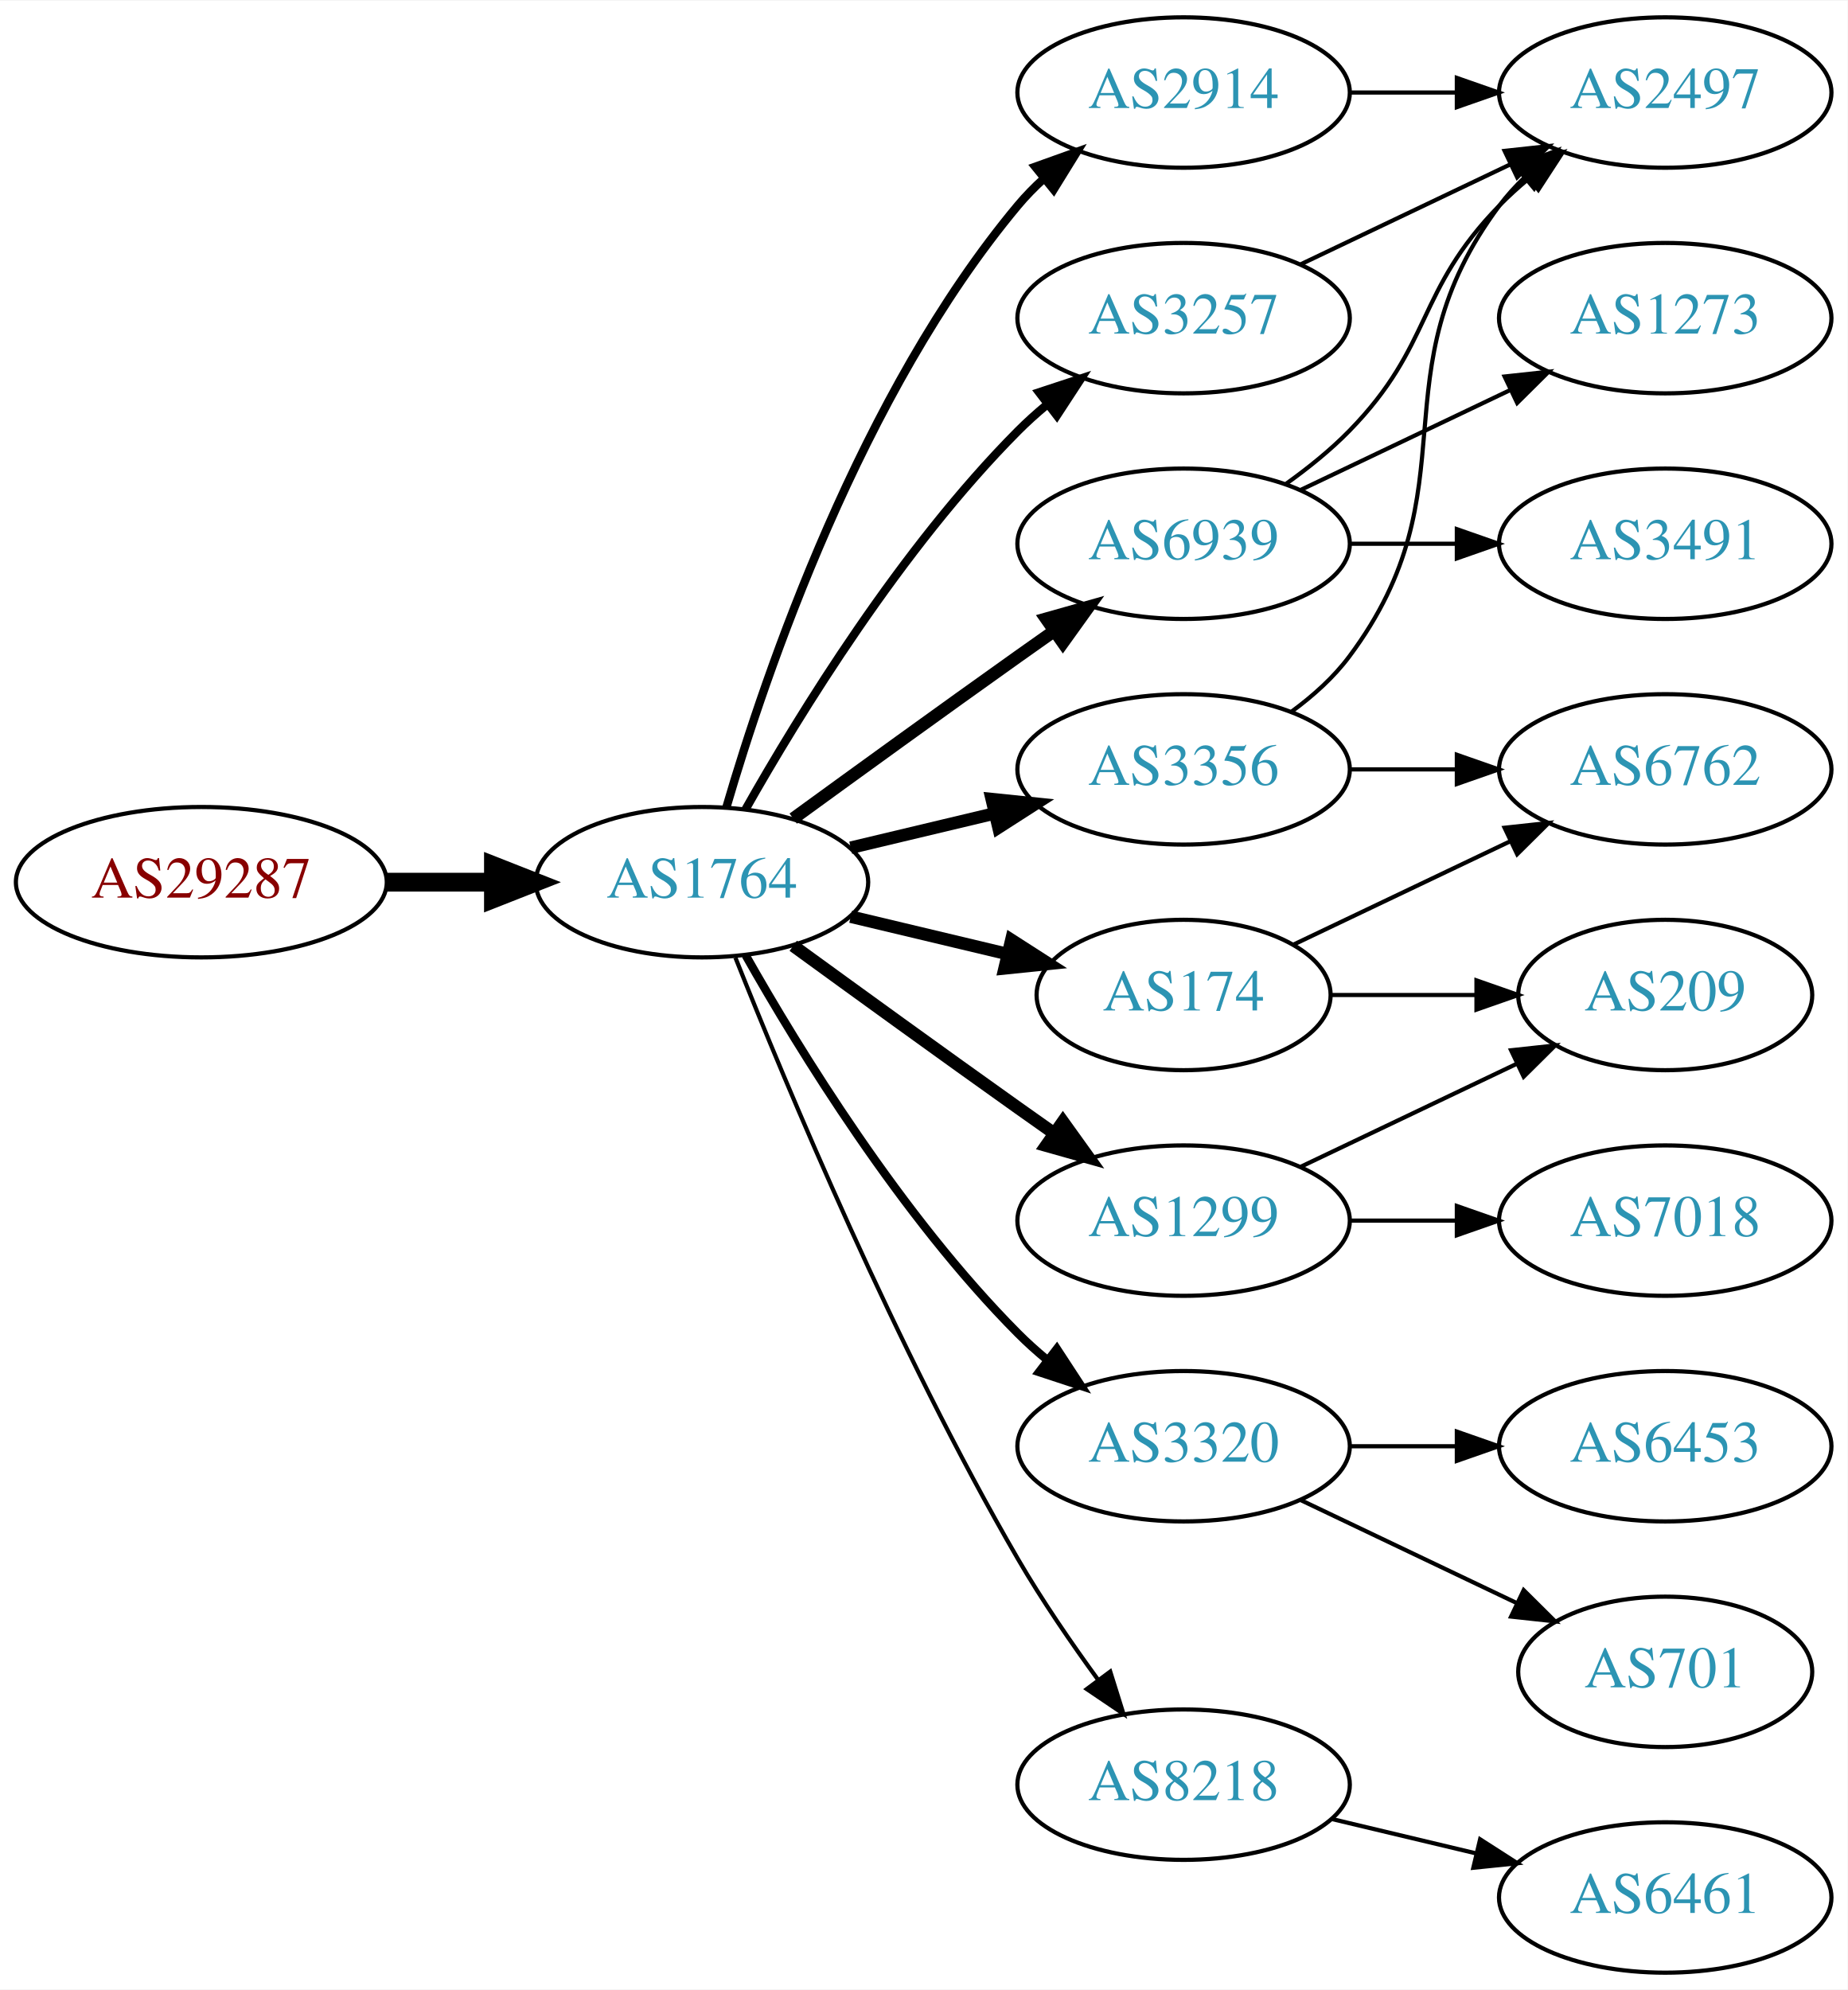
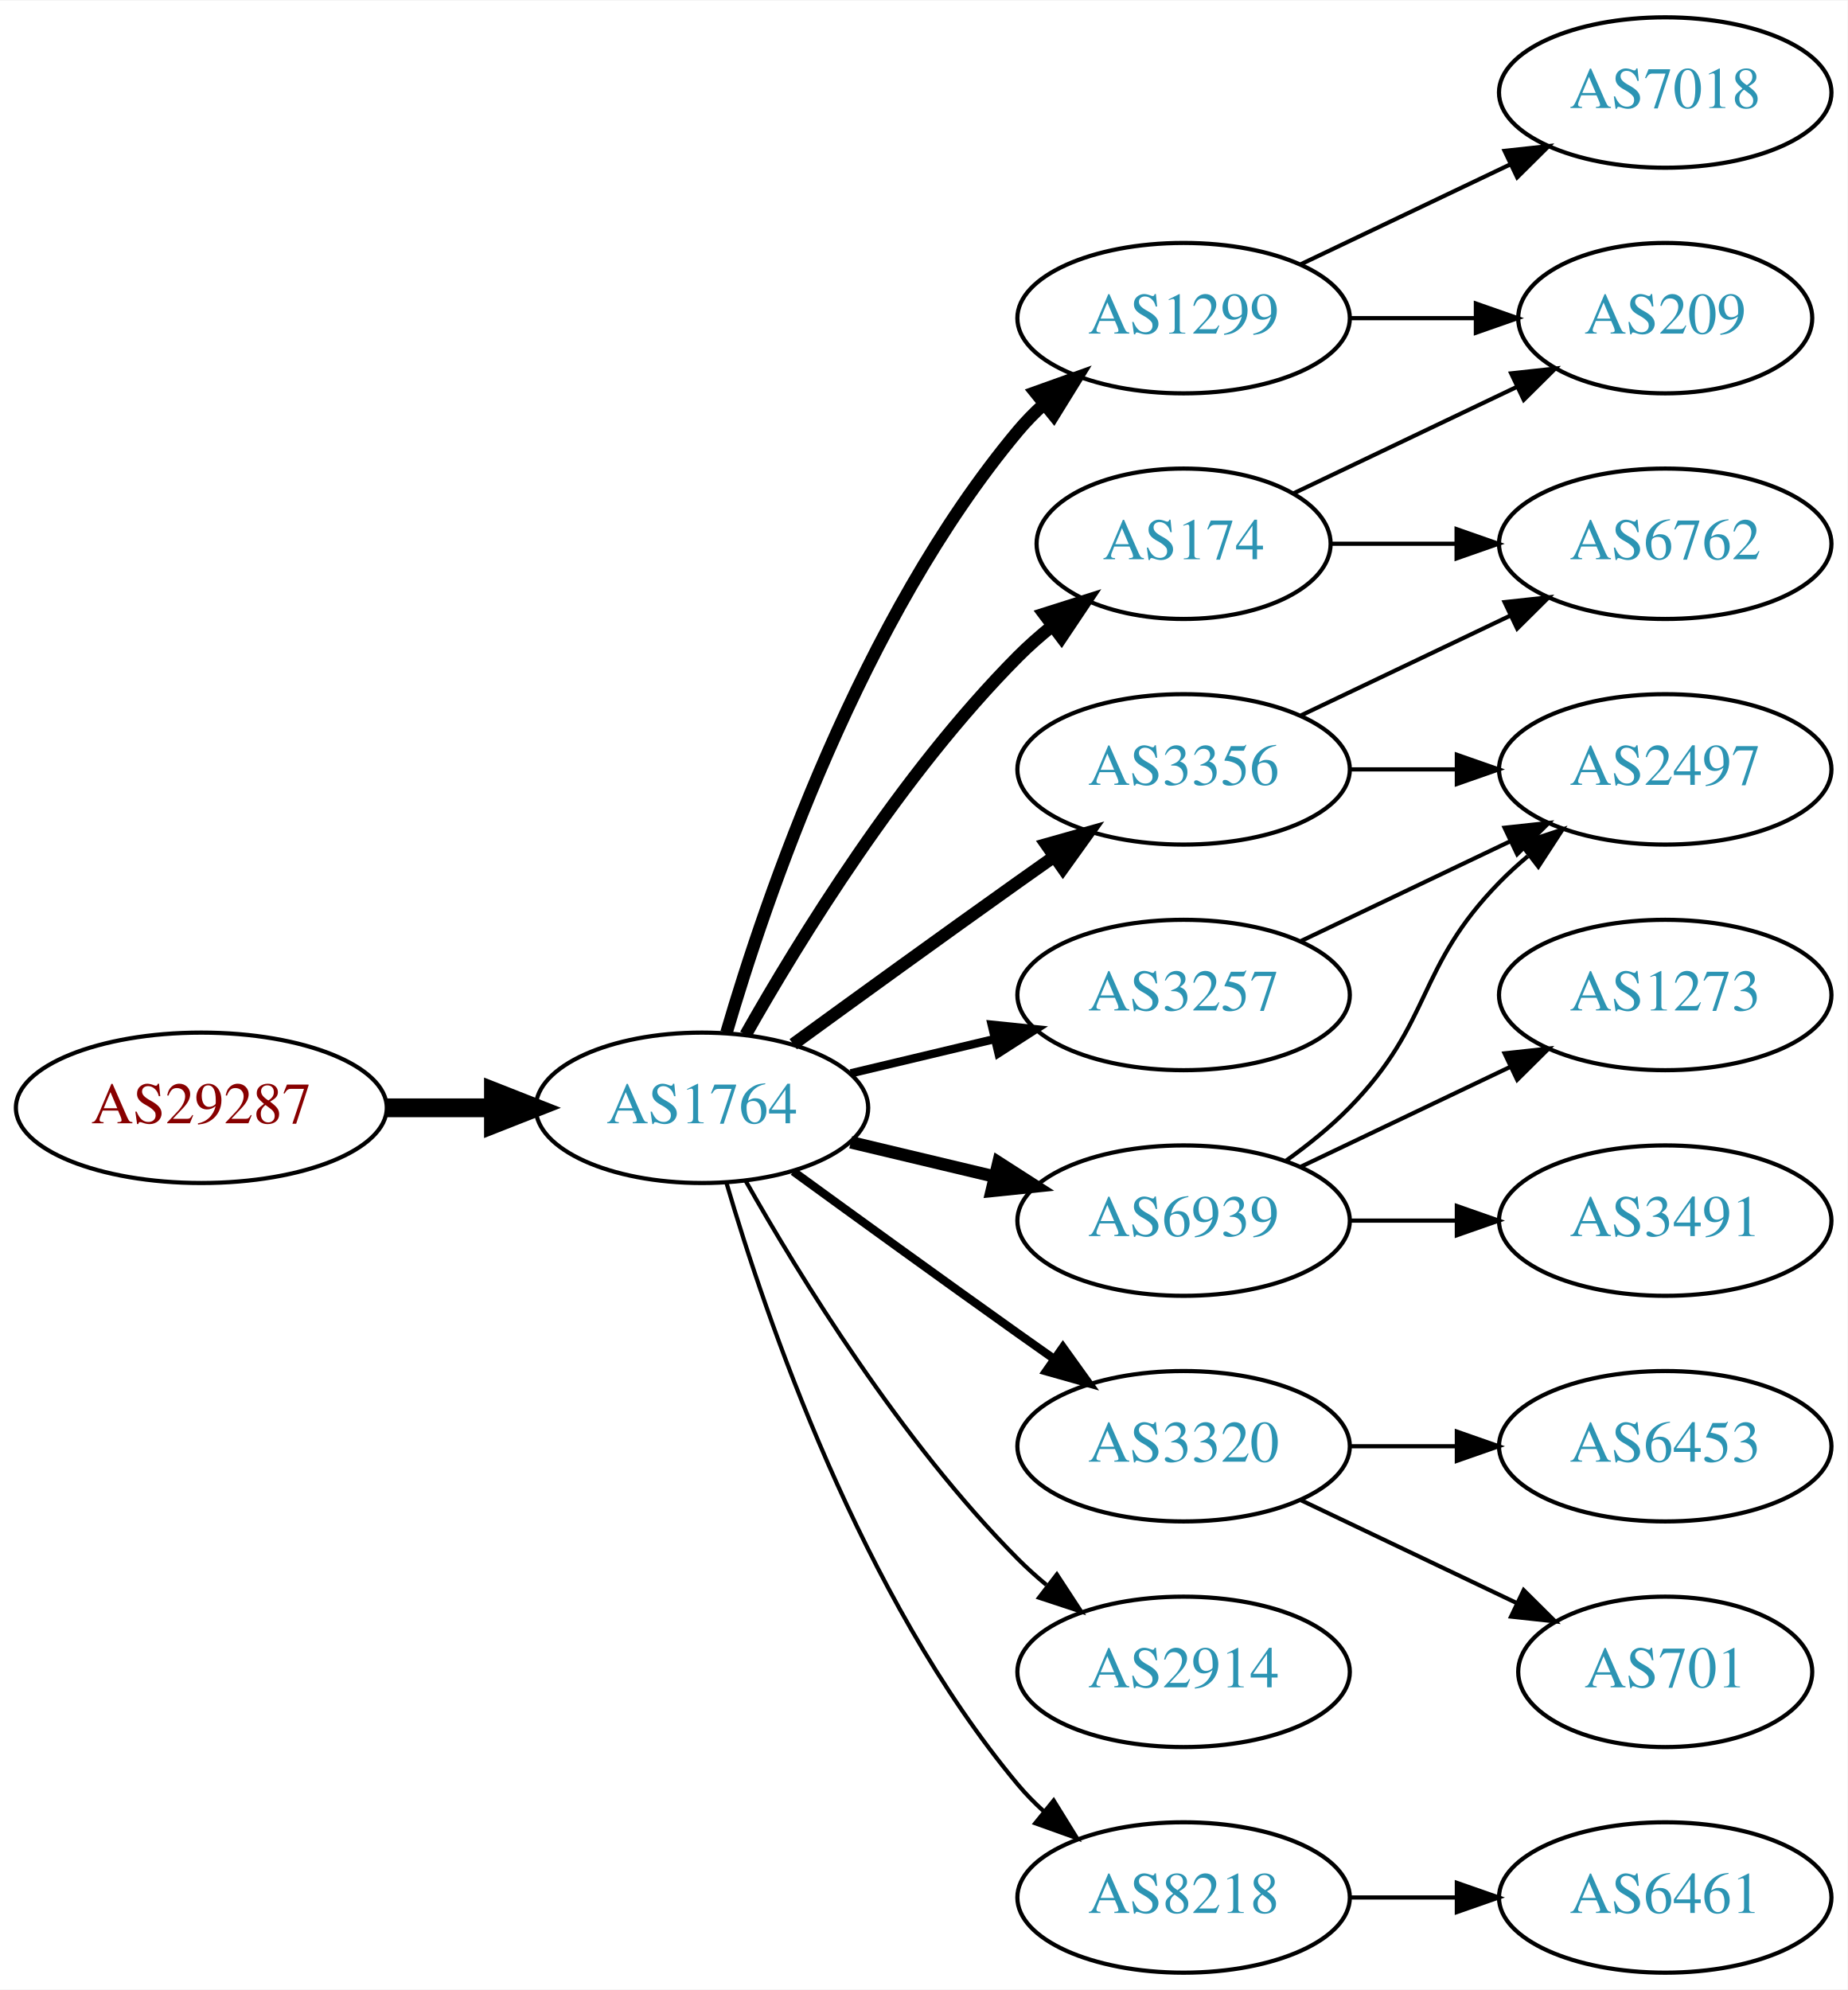
<svg xmlns="http://www.w3.org/2000/svg" xmlns:xlink="http://www.w3.org/1999/xlink" width="442pt" height="476pt" viewBox="0.00 0.00 442.27 476.00">
  <g id="graph0" class="graph" transform="scale(1 1) rotate(0) translate(4 472)">
    <polygon fill="white" stroke="none" points="-4,4 -4,-472 438.271,-472 438.271,4 -4,4" />
    <g id="node1" class="node">
      <g id="a_node1">
        <a xlink:href="/asn/29287" xlink:title="AS29287 ~ Wien Energie [AT]">
-           <ellipse fill="#ffffff" stroke="black" cx="44.196" cy="-261" rx="44.393" ry="18" />
-           <text text-anchor="middle" x="44.196" y="-257.3" font-family="Times,serif" font-size="14.00" fill="#880000">AS29287</text>
+           <ellipse fill="#ffffff" stroke="black" cx="44.196" cy="-207" rx="44.393" ry="18" />
+           <text text-anchor="middle" x="44.196" y="-203.3" font-family="Times,serif" font-size="14.00" fill="#880000">AS29287</text>
        </a>
      </g>
    </g>
    <g id="node2" class="node">
      <g id="a_node2">
        <a xlink:href="/asn/1764" xlink:title="AS1764 ~ NEXTLAYER-AS [AT]">
-           <ellipse fill="#ffffff" stroke="black" cx="164.039" cy="-261" rx="39.794" ry="18" />
-           <text text-anchor="middle" x="164.039" y="-257.3" font-family="Times,serif" font-size="14.00" fill="#2c94b3">AS1764</text>
+           <ellipse fill="#ffffff" stroke="black" cx="164.039" cy="-207" rx="39.794" ry="18" />
+           <text text-anchor="middle" x="164.039" y="-203.3" font-family="Times,serif" font-size="14.00" fill="#2c94b3">AS1764</text>
        </a>
      </g>
    </g>
    <g id="edge1" class="edge">
-       <path fill="none" stroke="black" stroke-width="4.5" d="M88.407,-261C96.72,-261 105.482,-261 113.965,-261" />
-       <polygon fill="black" stroke="black" stroke-width="4.5" points="114.123,-264.938 124.123,-261 114.123,-257.063 114.123,-264.938" />
+       <path fill="none" stroke="black" stroke-width="4.5" d="M88.407,-207C96.72,-207 105.482,-207 113.965,-207" />
+       <polygon fill="black" stroke="black" stroke-width="4.5" points="114.123,-210.938 124.123,-207 114.123,-203.063 114.123,-210.938" />
    </g>
    <g id="node3" class="node">
      <g id="a_node3">
-         <a xlink:href="/asn/2914" xlink:title="AS2914 ~ NTT America, Inc. [US]">
-           <ellipse fill="#ffffff" stroke="black" cx="279.332" cy="-450" rx="39.794" ry="18" />
-           <text text-anchor="middle" x="279.332" y="-446.3" font-family="Times,serif" font-size="14.00" fill="#2c94b3">AS2914</text>
+         <a xlink:href="/asn/1299" xlink:title="AS1299 ~ Telia Carrier [EU]">
+           <ellipse fill="#ffffff" stroke="black" cx="279.332" cy="-396" rx="39.794" ry="18" />
+           <text text-anchor="middle" x="279.332" y="-392.3" font-family="Times,serif" font-size="14.00" fill="#2c94b3">AS1299</text>
        </a>
      </g>
    </g>
    <g id="edge2" class="edge">
-       <path fill="none" stroke="black" stroke-width="2" d="M169.913,-279.002C179.227,-310.844 202.043,-377.981 239.685,-423 241.555,-425.237 243.654,-427.374 245.88,-429.396" />
-       <polygon fill="black" stroke="black" stroke-width="2" points="243.823,-432.234 253.799,-435.804 248.227,-426.793 243.823,-432.234" />
+       <path fill="none" stroke="black" stroke-width="3" d="M169.913,-225.002C179.227,-256.844 202.043,-323.981 239.685,-369 241.555,-371.237 243.654,-373.374 245.88,-375.396" />
+       <polygon fill="black" stroke="black" stroke-width="3" points="243.823,-378.234 253.799,-381.804 248.227,-372.793 243.823,-378.234" />
    </g>
    <g id="node4" class="node">
      <g id="a_node4">
+         <a xlink:href="/asn/174" xlink:title="AS174 ~ Cogent Communications [US]">
+           <ellipse fill="#ffffff" stroke="black" cx="279.332" cy="-342" rx="35.194" ry="18" />
+           <text text-anchor="middle" x="279.332" y="-338.3" font-family="Times,serif" font-size="14.00" fill="#2c94b3">AS174</text>
+         </a>
+       </g>
+     </g>
+     <g id="edge3" class="edge">
+       <path fill="none" stroke="black" stroke-width="3" d="M174.498,-224.49C187.28,-247.096 211.712,-286.886 239.685,-315 242.185,-317.513 244.946,-319.949 247.807,-322.261" />
+       <polygon fill="black" stroke="black" stroke-width="3" points="245.905,-325.21 256.004,-328.413 250.108,-319.611 245.905,-325.21" />
+     </g>
+     <g id="node5" class="node">
+       <g id="a_node5">
        <a xlink:href="/asn/3356" xlink:title="AS3356 ~ Level 3 Parent, LLC [US]">
          <ellipse fill="#ffffff" stroke="black" cx="279.332" cy="-288" rx="39.794" ry="18" />
          <text text-anchor="middle" x="279.332" y="-284.3" font-family="Times,serif" font-size="14.00" fill="#2c94b3">AS3356</text>
        </a>
      </g>
    </g>
-     <g id="edge3" class="edge">
-       <path fill="none" stroke="black" stroke-width="3" d="M199.646,-269.248C210.517,-271.838 222.671,-274.735 234.114,-277.462" />
-       <polygon fill="black" stroke="black" stroke-width="3" points="233.397,-280.889 243.936,-279.803 235.02,-274.08 233.397,-280.889" />
-     </g>
-     <g id="node5" class="node">
-       <g id="a_node5">
-         <a xlink:href="/asn/6939" xlink:title="AS6939 ~ Hurricane Electric LLC [US]">
-           <ellipse fill="#ffffff" stroke="black" cx="279.332" cy="-342" rx="39.794" ry="18" />
-           <text text-anchor="middle" x="279.332" y="-338.3" font-family="Times,serif" font-size="14.00" fill="#2c94b3">AS6939</text>
-         </a>
-       </g>
-     </g>
    <g id="edge4" class="edge">
-       <path fill="none" stroke="black" stroke-width="3" d="M185.887,-276.222C200.821,-287.091 221.435,-302.025 239.685,-315 242.506,-317.005 245.449,-319.085 248.397,-321.159" />
-       <polygon fill="black" stroke="black" stroke-width="3" points="246.424,-324.05 256.621,-326.926 250.443,-318.319 246.424,-324.05" />
+       <path fill="none" stroke="black" stroke-width="3" d="M185.887,-222.222C200.821,-233.091 221.435,-248.025 239.685,-261 242.506,-263.005 245.449,-265.085 248.397,-267.159" />
+       <polygon fill="black" stroke="black" stroke-width="3" points="246.424,-270.05 256.621,-272.926 250.443,-264.319 246.424,-270.05" />
    </g>
    <g id="node6" class="node">
      <g id="a_node6">
+         <a xlink:href="/asn/6939" xlink:title="AS6939 ~ Hurricane Electric LLC [US]">
+           <ellipse fill="#ffffff" stroke="black" cx="279.332" cy="-180" rx="39.794" ry="18" />
+           <text text-anchor="middle" x="279.332" y="-176.3" font-family="Times,serif" font-size="14.00" fill="#2c94b3">AS6939</text>
+         </a>
+       </g>
+     </g>
+     <g id="edge5" class="edge">
+       <path fill="none" stroke="black" stroke-width="3" d="M199.646,-198.752C210.517,-196.162 222.671,-193.265 234.114,-190.538" />
+       <polygon fill="black" stroke="black" stroke-width="3" points="235.02,-193.92 243.936,-188.197 233.397,-187.111 235.02,-193.92" />
+     </g>
+     <g id="node7" class="node">
+       <g id="a_node7">
        <a xlink:href="/asn/3320" xlink:title="AS3320 ~ DTAG [DE]">
          <ellipse fill="#ffffff" stroke="black" cx="279.332" cy="-126" rx="39.794" ry="18" />
          <text text-anchor="middle" x="279.332" y="-122.3" font-family="Times,serif" font-size="14.00" fill="#2c94b3">AS3320</text>
        </a>
      </g>
    </g>
-     <g id="edge5" class="edge">
-       <path fill="none" stroke="black" stroke-width="2" d="M174.498,-243.51C187.28,-220.904 211.712,-181.114 239.685,-153 241.796,-150.879 244.092,-148.812 246.477,-146.829" />
-       <polygon fill="black" stroke="black" stroke-width="2" points="248.993,-149.31 254.793,-140.444 244.73,-143.758 248.993,-149.31" />
-     </g>
-     <g id="node7" class="node">
-       <g id="a_node7">
-         <a xlink:href="/asn/8218" xlink:title="AS8218 ~ legacy Neotelecoms [FR]">
-           <ellipse fill="#ffffff" stroke="black" cx="279.332" cy="-45" rx="39.794" ry="18" />
-           <text text-anchor="middle" x="279.332" y="-41.3" font-family="Times,serif" font-size="14.00" fill="#2c94b3">AS8218</text>
-         </a>
-       </g>
-     </g>
    <g id="edge6" class="edge">
-       <path fill="none" stroke="black" d="M172.042,-242.949C184.169,-212.43 210.587,-149.067 239.685,-99 245.392,-89.181 252.43,-78.922 258.929,-70.016" />
-       <polygon fill="black" stroke="black" points="261.77,-72.061 264.934,-61.95 256.155,-67.881 261.77,-72.061" />
+       <path fill="none" stroke="black" stroke-width="2" d="M185.887,-191.778C200.821,-180.909 221.435,-165.975 239.685,-153 242.506,-150.995 245.449,-148.915 248.397,-146.841" />
+       <polygon fill="black" stroke="black" stroke-width="2" points="250.443,-149.681 256.621,-141.074 246.424,-143.95 250.443,-149.681" />
    </g>
    <g id="node8" class="node">
      <g id="a_node8">
        <a xlink:href="/asn/3257" xlink:title="AS3257 ~ GTT [DE]">
-           <ellipse fill="#ffffff" stroke="black" cx="279.332" cy="-396" rx="39.794" ry="18" />
-           <text text-anchor="middle" x="279.332" y="-392.3" font-family="Times,serif" font-size="14.00" fill="#2c94b3">AS3257</text>
+           <ellipse fill="#ffffff" stroke="black" cx="279.332" cy="-234" rx="39.794" ry="18" />
+           <text text-anchor="middle" x="279.332" y="-230.3" font-family="Times,serif" font-size="14.00" fill="#2c94b3">AS3257</text>
        </a>
      </g>
    </g>
    <g id="edge7" class="edge">
-       <path fill="none" stroke="black" stroke-width="2" d="M174.498,-278.49C187.28,-301.096 211.712,-340.886 239.685,-369 241.796,-371.121 244.092,-373.188 246.477,-375.171" />
-       <polygon fill="black" stroke="black" stroke-width="2" points="244.73,-378.242 254.793,-381.556 248.993,-372.69 244.73,-378.242" />
+       <path fill="none" stroke="black" stroke-width="2" d="M199.646,-215.248C210.517,-217.838 222.671,-220.735 234.114,-223.462" />
+       <polygon fill="black" stroke="black" stroke-width="2" points="233.397,-226.889 243.936,-225.803 235.02,-220.08 233.397,-226.889" />
    </g>
    <g id="node9" class="node">
      <g id="a_node9">
-         <a xlink:href="/asn/1299" xlink:title="AS1299 ~ Telia Carrier [EU]">
-           <ellipse fill="#ffffff" stroke="black" cx="279.332" cy="-180" rx="39.794" ry="18" />
-           <text text-anchor="middle" x="279.332" y="-176.3" font-family="Times,serif" font-size="14.00" fill="#2c94b3">AS1299</text>
+         <a xlink:href="/asn/2914" xlink:title="AS2914 ~ NTT America, Inc. [US]">
+           <ellipse fill="#ffffff" stroke="black" cx="279.332" cy="-72" rx="39.794" ry="18" />
+           <text text-anchor="middle" x="279.332" y="-68.3" font-family="Times,serif" font-size="14.00" fill="#2c94b3">AS2914</text>
        </a>
      </g>
    </g>
    <g id="edge8" class="edge">
-       <path fill="none" stroke="black" stroke-width="3" d="M185.887,-245.778C200.821,-234.909 221.435,-219.975 239.685,-207 242.506,-204.995 245.449,-202.915 248.397,-200.841" />
-       <polygon fill="black" stroke="black" stroke-width="3" points="250.443,-203.681 256.621,-195.074 246.424,-197.95 250.443,-203.681" />
+       <path fill="none" stroke="black" d="M174.498,-189.51C187.28,-166.904 211.712,-127.114 239.685,-99 241.796,-96.879 244.092,-94.812 246.477,-92.829" />
+       <polygon fill="black" stroke="black" points="248.993,-95.31 254.793,-86.444 244.73,-89.758 248.993,-95.31" />
    </g>
    <g id="node10" class="node">
      <g id="a_node10">
-         <a xlink:href="/asn/174" xlink:title="AS174 ~ Cogent Communications [US]">
-           <ellipse fill="#ffffff" stroke="black" cx="279.332" cy="-234" rx="35.194" ry="18" />
-           <text text-anchor="middle" x="279.332" y="-230.3" font-family="Times,serif" font-size="14.00" fill="#2c94b3">AS174</text>
+         <a xlink:href="/asn/8218" xlink:title="AS8218 ~ legacy Neotelecoms [FR]">
+           <ellipse fill="#ffffff" stroke="black" cx="279.332" cy="-18" rx="39.794" ry="18" />
+           <text text-anchor="middle" x="279.332" y="-14.3" font-family="Times,serif" font-size="14.00" fill="#2c94b3">AS8218</text>
        </a>
      </g>
    </g>
    <g id="edge9" class="edge">
-       <path fill="none" stroke="black" stroke-width="3" d="M199.646,-252.752C211.44,-249.942 224.745,-246.771 237.013,-243.847" />
-       <polygon fill="black" stroke="black" stroke-width="3" points="238.101,-247.186 247.018,-241.463 236.479,-240.376 238.101,-247.186" />
+       <path fill="none" stroke="black" d="M169.913,-188.998C179.227,-157.156 202.043,-90.019 239.685,-45 241.555,-42.763 243.654,-40.626 245.88,-38.604" />
+       <polygon fill="black" stroke="black" points="248.227,-41.208 253.799,-32.196 243.823,-35.766 248.227,-41.208" />
    </g>
    <g id="node11" class="node">
      <g id="a_node11">
-         <a xlink:href="/asn/2497" xlink:title="AS2497 ~ Internet Initiative Japan Inc. [JP]">
+         <a xlink:href="/asn/7018" xlink:title="AS7018 ~ AT&amp;T Services, Inc. [US]">
          <ellipse fill="#ffffff" stroke="black" cx="394.625" cy="-450" rx="39.794" ry="18" />
-           <text text-anchor="middle" x="394.625" y="-446.3" font-family="Times,serif" font-size="14.00" fill="#2c94b3">AS2497</text>
+           <text text-anchor="middle" x="394.625" y="-446.3" font-family="Times,serif" font-size="14.00" fill="#2c94b3">AS7018</text>
        </a>
      </g>
    </g>
    <g id="edge10" class="edge">
-       <path fill="none" stroke="black" d="M319.004,-450C327.207,-450 335.971,-450 344.503,-450" />
-       <polygon fill="black" stroke="black" points="344.742,-453.5 354.742,-450 344.742,-446.5 344.742,-453.5" />
-     </g>
-     <g id="edge12" class="edge">
-       <path fill="none" stroke="black" d="M305.262,-301.882C310.338,-305.611 315.256,-310.016 318.978,-315 349.249,-355.542 324.707,-382.458 354.978,-423 356.723,-425.336 358.73,-427.545 360.893,-429.617" />
-       <polygon fill="black" stroke="black" points="358.771,-432.405 368.694,-436.118 363.253,-427.027 358.771,-432.405" />
+       <path fill="none" stroke="black" d="M307.468,-408.934C322.462,-416.081 341.283,-425.052 357.506,-432.785" />
+       <polygon fill="black" stroke="black" points="356.177,-436.028 366.71,-437.171 359.188,-429.709 356.177,-436.028" />
    </g>
    <g id="node12" class="node">
      <g id="a_node12">
+         <a xlink:href="/asn/209" xlink:title="AS209 ~ CenturyLink Communications, LLC [US]">
+           <ellipse fill="#ffffff" stroke="black" cx="394.625" cy="-396" rx="35.194" ry="18" />
+           <text text-anchor="middle" x="394.625" y="-392.3" font-family="Times,serif" font-size="14.00" fill="#2c94b3">AS209</text>
+         </a>
+       </g>
+     </g>
+     <g id="edge11" class="edge">
+       <path fill="none" stroke="black" d="M319.004,-396C328.709,-396 339.2,-396 349.163,-396" />
+       <polygon fill="black" stroke="black" points="349.299,-399.5 359.299,-396 349.299,-392.5 349.299,-399.5" />
+     </g>
+     <g id="edge12" class="edge">
+       <path fill="none" stroke="black" d="M305.757,-354.119C321.5,-361.622 341.922,-371.356 359.115,-379.551" />
+       <polygon fill="black" stroke="black" points="357.751,-382.779 368.284,-383.922 360.763,-376.46 357.751,-382.779" />
+     </g>
+     <g id="node13" class="node">
+       <g id="a_node13">
        <a xlink:href="/asn/6762" xlink:title="AS6762 ~ TELECOM ITALIA SPARKLE S.p.A. [IT]">
+           <ellipse fill="#ffffff" stroke="black" cx="394.625" cy="-342" rx="39.794" ry="18" />
+           <text text-anchor="middle" x="394.625" y="-338.3" font-family="Times,serif" font-size="14.00" fill="#2c94b3">AS6762</text>
+         </a>
+       </g>
+     </g>
+     <g id="edge13" class="edge">
+       <path fill="none" stroke="black" d="M314.631,-342C324.008,-342 334.358,-342 344.393,-342" />
+       <polygon fill="black" stroke="black" points="344.681,-345.5 354.681,-342 344.681,-338.5 344.681,-345.5" />
+     </g>
+     <g id="edge15" class="edge">
+       <path fill="none" stroke="black" d="M307.468,-300.934C322.462,-308.081 341.283,-317.052 357.506,-324.785" />
+       <polygon fill="black" stroke="black" points="356.177,-328.028 366.71,-329.171 359.188,-321.709 356.177,-328.028" />
+     </g>
+     <g id="node14" class="node">
+       <g id="a_node14">
+         <a xlink:href="/asn/2497" xlink:title="AS2497 ~ Internet Initiative Japan Inc. [JP]">
          <ellipse fill="#ffffff" stroke="black" cx="394.625" cy="-288" rx="39.794" ry="18" />
-           <text text-anchor="middle" x="394.625" y="-284.3" font-family="Times,serif" font-size="14.00" fill="#2c94b3">AS6762</text>
-         </a>
-       </g>
-     </g>
-     <g id="edge11" class="edge">
+           <text text-anchor="middle" x="394.625" y="-284.3" font-family="Times,serif" font-size="14.00" fill="#2c94b3">AS2497</text>
+         </a>
+       </g>
+     </g>
+     <g id="edge14" class="edge">
      <path fill="none" stroke="black" d="M319.004,-288C327.207,-288 335.971,-288 344.503,-288" />
      <polygon fill="black" stroke="black" points="344.742,-291.5 354.742,-288 344.742,-284.5 344.742,-291.5" />
    </g>
-     <g id="edge13" class="edge">
-       <path fill="none" stroke="black" d="M303.926,-356.389C309.182,-360.148 314.513,-364.437 318.978,-369 339.151,-389.617 334.806,-402.383 354.978,-423 357.071,-425.139 359.354,-427.218 361.731,-429.21" />
-       <polygon fill="black" stroke="black" points="359.974,-432.275 370.031,-435.611 364.249,-426.732 359.974,-432.275" />
-     </g>
-     <g id="node13" class="node">
-       <g id="a_node13">
-         <a xlink:href="/asn/1273" xlink:title="AS1273 ~ Vodafone Group PLC [EU]">
-           <ellipse fill="#ffffff" stroke="black" cx="394.625" cy="-396" rx="39.794" ry="18" />
-           <text text-anchor="middle" x="394.625" y="-392.3" font-family="Times,serif" font-size="14.00" fill="#2c94b3">AS1273</text>
-         </a>
-       </g>
-     </g>
-     <g id="edge14" class="edge">
-       <path fill="none" stroke="black" d="M307.468,-354.934C322.462,-362.081 341.283,-371.052 357.506,-378.785" />
-       <polygon fill="black" stroke="black" points="356.177,-382.028 366.71,-383.171 359.188,-375.709 356.177,-382.028" />
-     </g>
-     <g id="node14" class="node">
-       <g id="a_node14">
-         <a xlink:href="/asn/3491" xlink:title="AS3491 ~ PCCW Global, Inc. [US]">
-           <ellipse fill="#ffffff" stroke="black" cx="394.625" cy="-342" rx="39.794" ry="18" />
-           <text text-anchor="middle" x="394.625" y="-338.3" font-family="Times,serif" font-size="14.00" fill="#2c94b3">AS3491</text>
-         </a>
-       </g>
-     </g>
-     <g id="edge15" class="edge">
-       <path fill="none" stroke="black" d="M319.004,-342C327.207,-342 335.971,-342 344.503,-342" />
-       <polygon fill="black" stroke="black" points="344.742,-345.5 354.742,-342 344.742,-338.5 344.742,-345.5" />
+     <g id="edge16" class="edge">
+       <path fill="none" stroke="black" d="M303.926,-194.389C309.182,-198.148 314.513,-202.437 318.978,-207 339.151,-227.617 334.806,-240.383 354.978,-261 357.071,-263.139 359.354,-265.218 361.731,-267.21" />
+       <polygon fill="black" stroke="black" points="359.974,-270.275 370.031,-273.611 364.249,-264.732 359.974,-270.275" />
    </g>
    <g id="node15" class="node">
      <g id="a_node15">
+         <a xlink:href="/asn/1273" xlink:title="AS1273 ~ Vodafone Group PLC [EU]">
+           <ellipse fill="#ffffff" stroke="black" cx="394.625" cy="-234" rx="39.794" ry="18" />
+           <text text-anchor="middle" x="394.625" y="-230.3" font-family="Times,serif" font-size="14.00" fill="#2c94b3">AS1273</text>
+         </a>
+       </g>
+     </g>
+     <g id="edge17" class="edge">
+       <path fill="none" stroke="black" d="M307.468,-192.934C322.462,-200.081 341.283,-209.052 357.506,-216.785" />
+       <polygon fill="black" stroke="black" points="356.177,-220.028 366.71,-221.171 359.188,-213.709 356.177,-220.028" />
+     </g>
+     <g id="node16" class="node">
+       <g id="a_node16">
+         <a xlink:href="/asn/3491" xlink:title="AS3491 ~ PCCW Global, Inc. [US]">
+           <ellipse fill="#ffffff" stroke="black" cx="394.625" cy="-180" rx="39.794" ry="18" />
+           <text text-anchor="middle" x="394.625" y="-176.3" font-family="Times,serif" font-size="14.00" fill="#2c94b3">AS3491</text>
+         </a>
+       </g>
+     </g>
+     <g id="edge18" class="edge">
+       <path fill="none" stroke="black" d="M319.004,-180C327.207,-180 335.971,-180 344.503,-180" />
+       <polygon fill="black" stroke="black" points="344.742,-183.5 354.742,-180 344.742,-176.5 344.742,-183.5" />
+     </g>
+     <g id="node17" class="node">
+       <g id="a_node17">
        <a xlink:href="/asn/6453" xlink:title="AS6453 ~ TATA COMMUNICATIONS (AMERICA) INC [US]">
          <ellipse fill="#ffffff" stroke="black" cx="394.625" cy="-126" rx="39.794" ry="18" />
          <text text-anchor="middle" x="394.625" y="-122.3" font-family="Times,serif" font-size="14.00" fill="#2c94b3">AS6453</text>
        </a>
      </g>
    </g>
-     <g id="edge16" class="edge">
+     <g id="edge19" class="edge">
      <path fill="none" stroke="black" d="M319.004,-126C327.207,-126 335.971,-126 344.503,-126" />
      <polygon fill="black" stroke="black" points="344.742,-129.5 354.742,-126 344.742,-122.5 344.742,-129.5" />
    </g>
-     <g id="node16" class="node">
-       <g id="a_node16">
+     <g id="node18" class="node">
+       <g id="a_node18">
        <a xlink:href="/asn/701" xlink:title="AS701 ~ UUNET [US]">
          <ellipse fill="#ffffff" stroke="black" cx="394.625" cy="-72" rx="35.194" ry="18" />
          <text text-anchor="middle" x="394.625" y="-68.3" font-family="Times,serif" font-size="14.00" fill="#2c94b3">AS701</text>
        </a>
      </g>
    </g>
-     <g id="edge17" class="edge">
+     <g id="edge20" class="edge">
      <path fill="none" stroke="black" d="M307.468,-113.066C322.9,-105.71 342.385,-96.423 358.92,-88.541" />
      <polygon fill="black" stroke="black" points="360.741,-91.551 368.262,-84.089 357.729,-85.232 360.741,-91.551" />
    </g>
-     <g id="node17" class="node">
-       <g id="a_node17">
+     <g id="edge21" class="edge">
+       <path fill="none" stroke="black" d="M307.468,-246.934C322.462,-254.081 341.283,-263.052 357.506,-270.785" />
+       <polygon fill="black" stroke="black" points="356.177,-274.028 366.71,-275.171 359.188,-267.709 356.177,-274.028" />
+     </g>
+     <g id="node19" class="node">
+       <g id="a_node19">
        <a xlink:href="/asn/6461" xlink:title="AS6461 ~ Zayo Bandwidth [US]">
          <ellipse fill="#ffffff" stroke="black" cx="394.625" cy="-18" rx="39.794" ry="18" />
          <text text-anchor="middle" x="394.625" y="-14.3" font-family="Times,serif" font-size="14.00" fill="#2c94b3">AS6461</text>
        </a>
      </g>
    </g>
-     <g id="edge18" class="edge">
-       <path fill="none" stroke="black" d="M314.939,-36.752C325.81,-34.162 337.964,-31.265 349.407,-28.538" />
-       <polygon fill="black" stroke="black" points="350.313,-31.92 359.229,-26.197 348.69,-25.111 350.313,-31.92" />
-     </g>
-     <g id="edge19" class="edge">
-       <path fill="none" stroke="black" d="M307.468,-408.934C322.462,-416.081 341.283,-425.052 357.506,-432.785" />
-       <polygon fill="black" stroke="black" points="356.177,-436.028 366.71,-437.171 359.188,-429.709 356.177,-436.028" />
-     </g>
-     <g id="node18" class="node">
-       <g id="a_node18">
-         <a xlink:href="/asn/209" xlink:title="AS209 ~ CenturyLink Communications, LLC [US]">
-           <ellipse fill="#ffffff" stroke="black" cx="394.625" cy="-234" rx="35.194" ry="18" />
-           <text text-anchor="middle" x="394.625" y="-230.3" font-family="Times,serif" font-size="14.00" fill="#2c94b3">AS209</text>
-         </a>
-       </g>
-     </g>
-     <g id="edge20" class="edge">
-       <path fill="none" stroke="black" d="M307.468,-192.934C322.9,-200.29 342.385,-209.577 358.92,-217.459" />
-       <polygon fill="black" stroke="black" points="357.729,-220.768 368.262,-221.911 360.741,-214.449 357.729,-220.768" />
-     </g>
-     <g id="node19" class="node">
-       <g id="a_node19">
-         <a xlink:href="/asn/7018" xlink:title="AS7018 ~ AT&amp;T Services, Inc. [US]">
-           <ellipse fill="#ffffff" stroke="black" cx="394.625" cy="-180" rx="39.794" ry="18" />
-           <text text-anchor="middle" x="394.625" y="-176.3" font-family="Times,serif" font-size="14.00" fill="#2c94b3">AS7018</text>
-         </a>
-       </g>
-     </g>
-     <g id="edge21" class="edge">
-       <path fill="none" stroke="black" d="M319.004,-180C327.207,-180 335.971,-180 344.503,-180" />
-       <polygon fill="black" stroke="black" points="344.742,-183.5 354.742,-180 344.742,-176.5 344.742,-183.5" />
-     </g>
-     <g id="edge23" class="edge">
-       <path fill="none" stroke="black" d="M305.757,-246.119C321.059,-253.413 340.783,-262.814 357.665,-270.86" />
-       <polygon fill="black" stroke="black" points="356.172,-274.026 366.705,-275.169 359.184,-267.707 356.172,-274.026" />
-     </g>
    <g id="edge22" class="edge">
-       <path fill="none" stroke="black" d="M314.631,-234C325.501,-234 337.678,-234 349.156,-234" />
-       <polygon fill="black" stroke="black" points="349.442,-237.5 359.442,-234 349.442,-230.5 349.442,-237.5" />
+       <path fill="none" stroke="black" d="M319.004,-18C327.207,-18 335.971,-18 344.503,-18" />
+       <polygon fill="black" stroke="black" points="344.742,-21.5 354.742,-18 344.742,-14.5 344.742,-21.5" />
    </g>
  </g>
</svg>
